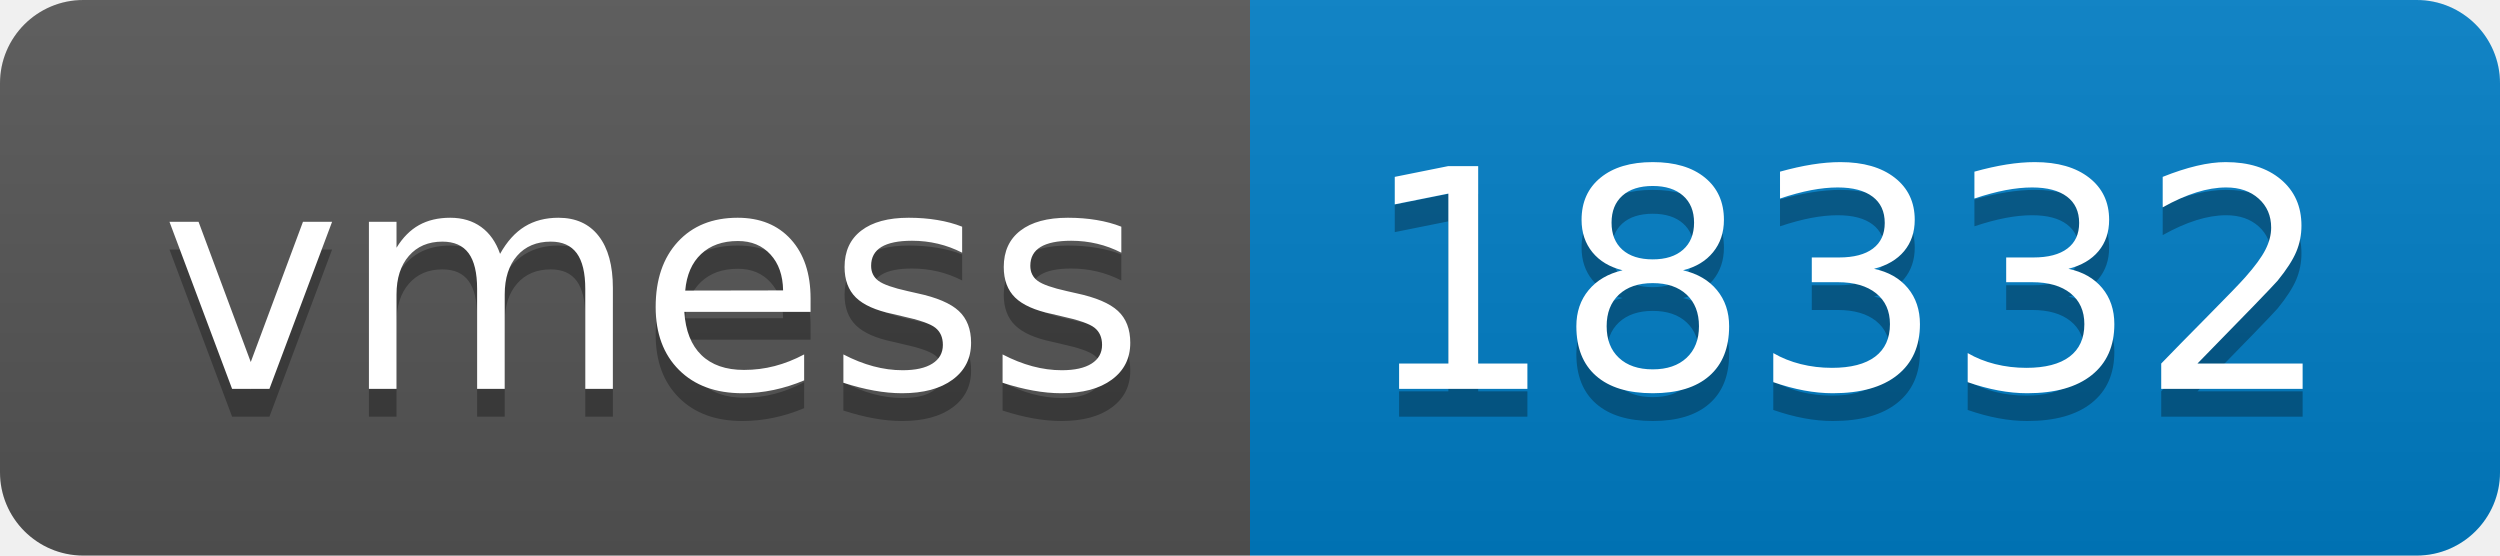
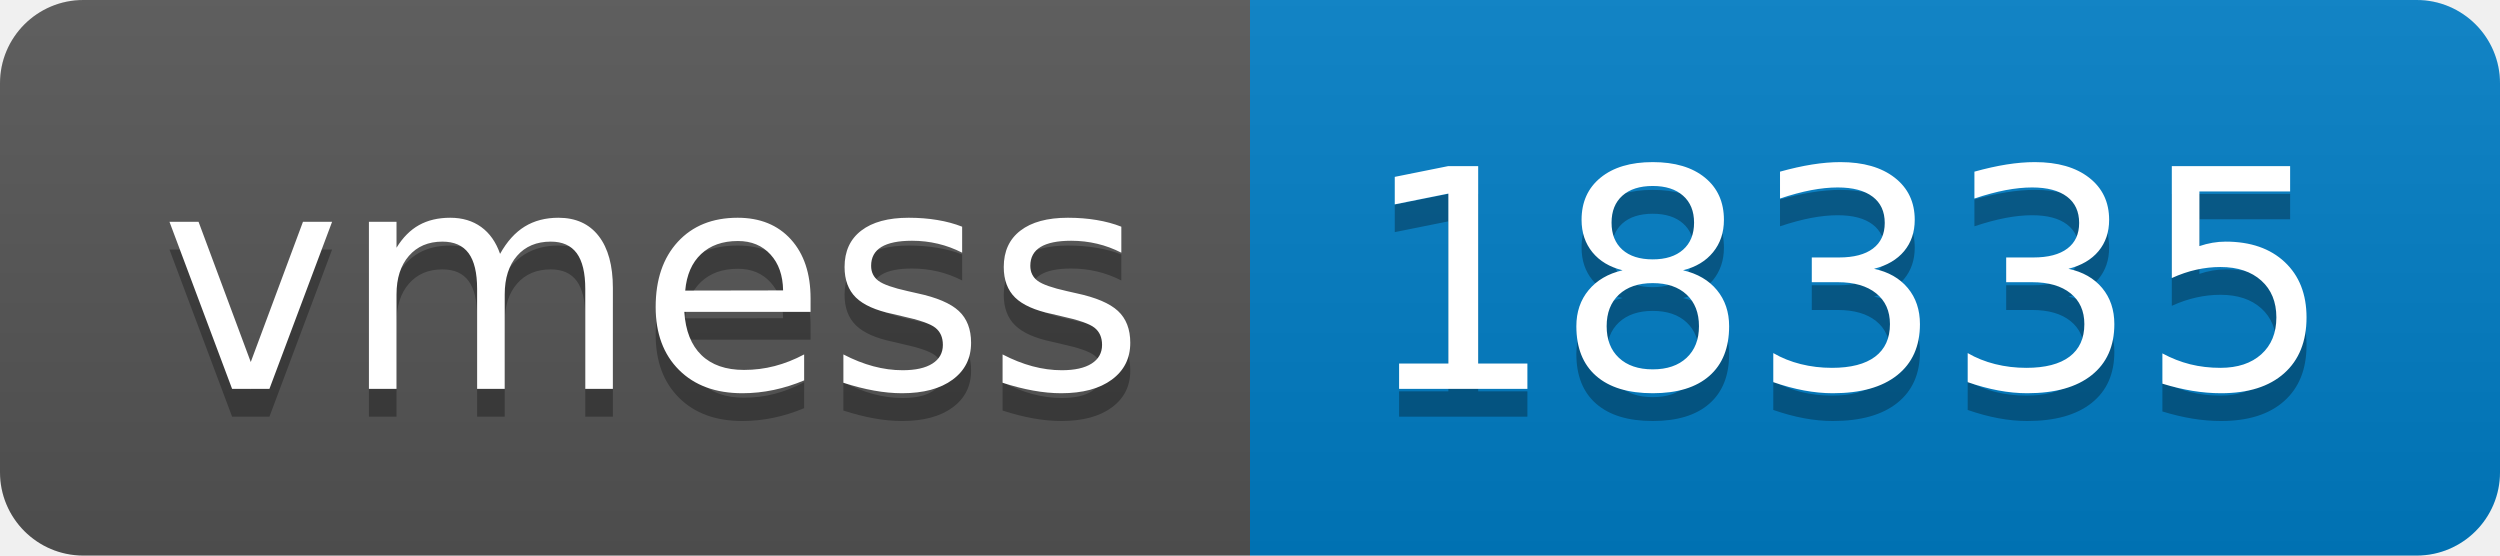
- <svg xmlns="http://www.w3.org/2000/svg" width="90" height="20" role="img" aria-label="vmess: 18332">
+ <svg xmlns="http://www.w3.org/2000/svg" width="90" height="20" role="img" aria-label="vmess: 18335">
  <linearGradient id="s" x2="0" y2="100%">
    <stop offset="0" stop-color="#bbb" stop-opacity=".1" />
    <stop offset="1" stop-opacity=".1" />
  </linearGradient>
  <clipPath id="r">
    <rect width="90" height="20" rx="3" fill="#fff" />
  </clipPath>
  <g clip-path="url(#r)">
    <rect width="45" height="20" fill="#555" />
    <rect x="45" width="45" height="20" fill="#007ec6" />
    <rect width="90" height="20" fill="url(#s)" />
  </g>
  <g fill="#fff" text-anchor="middle" font-family="Verdana,Geneva,DejaVu Sans,sans-serif" text-rendering="geometricPrecision" font-size="110">
    <text aria-hidden="true" x="235" y="150" fill="#010101" fill-opacity=".3" transform="scale(.1)" textLength="350">vmess</text>
    <text x="235" y="140" transform="scale(.1)" fill="#fff" textLength="350">vmess</text>
-     <text aria-hidden="true" x="665" y="150" fill="#010101" fill-opacity=".3" transform="scale(.1)" textLength="350">18332</text>
-     <text x="665" y="140" transform="scale(.1)" fill="#fff" textLength="350">18332</text>
+     <text aria-hidden="true" x="665" y="150" fill="#010101" fill-opacity=".3" transform="scale(.1)" textLength="350">18335</text>
+     <text x="665" y="140" transform="scale(.1)" fill="#fff" textLength="350">18335</text>
  </g>
</svg>
